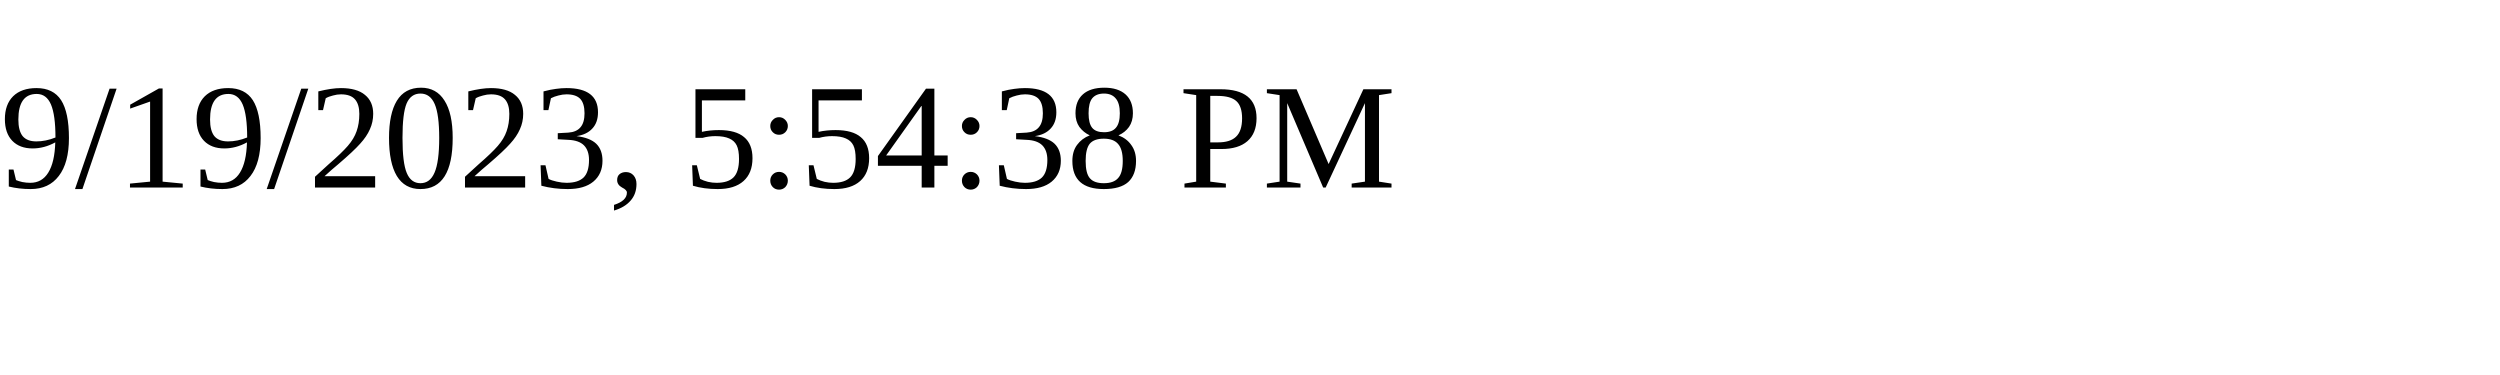
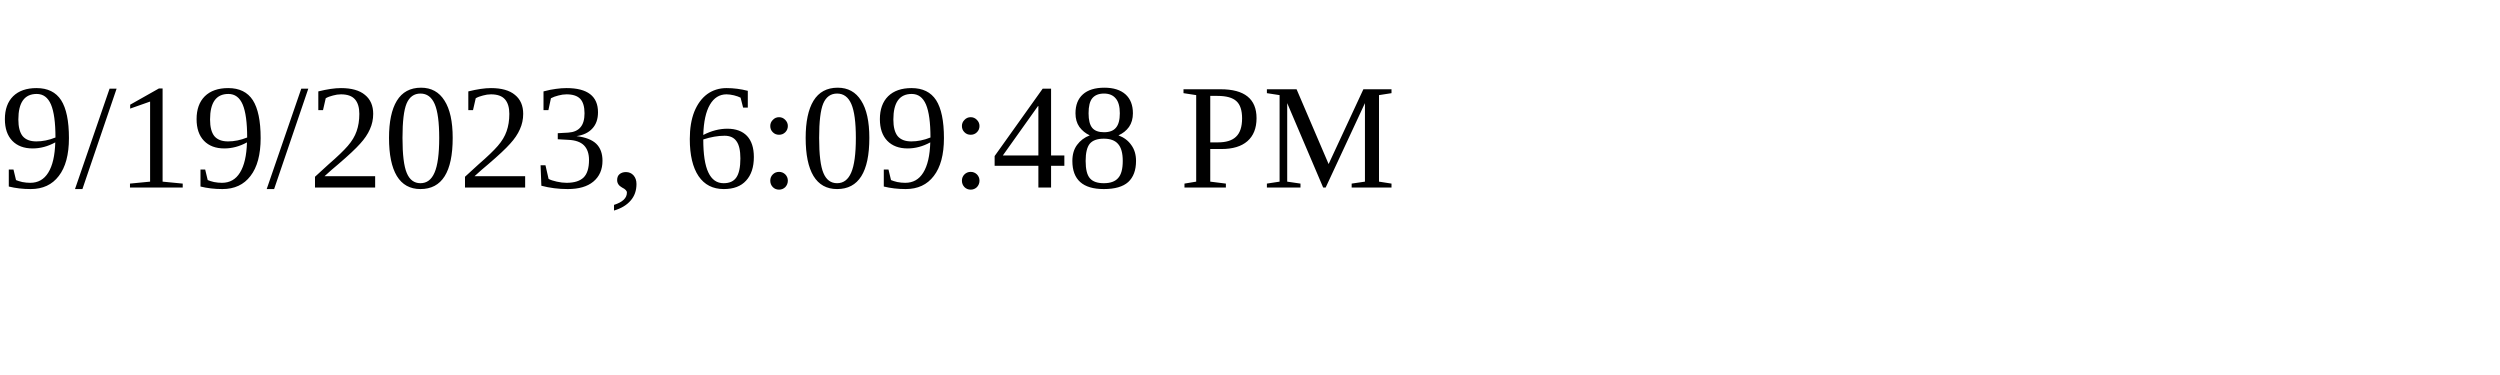
<svg xmlns="http://www.w3.org/2000/svg" height="30" width="200">
-   <text x="0" y="15">9/19/2023, 5:54:38 PM</text>
+   <text x="0" y="15">9/19/2023, 6:09:48 PM</text>
</svg>
